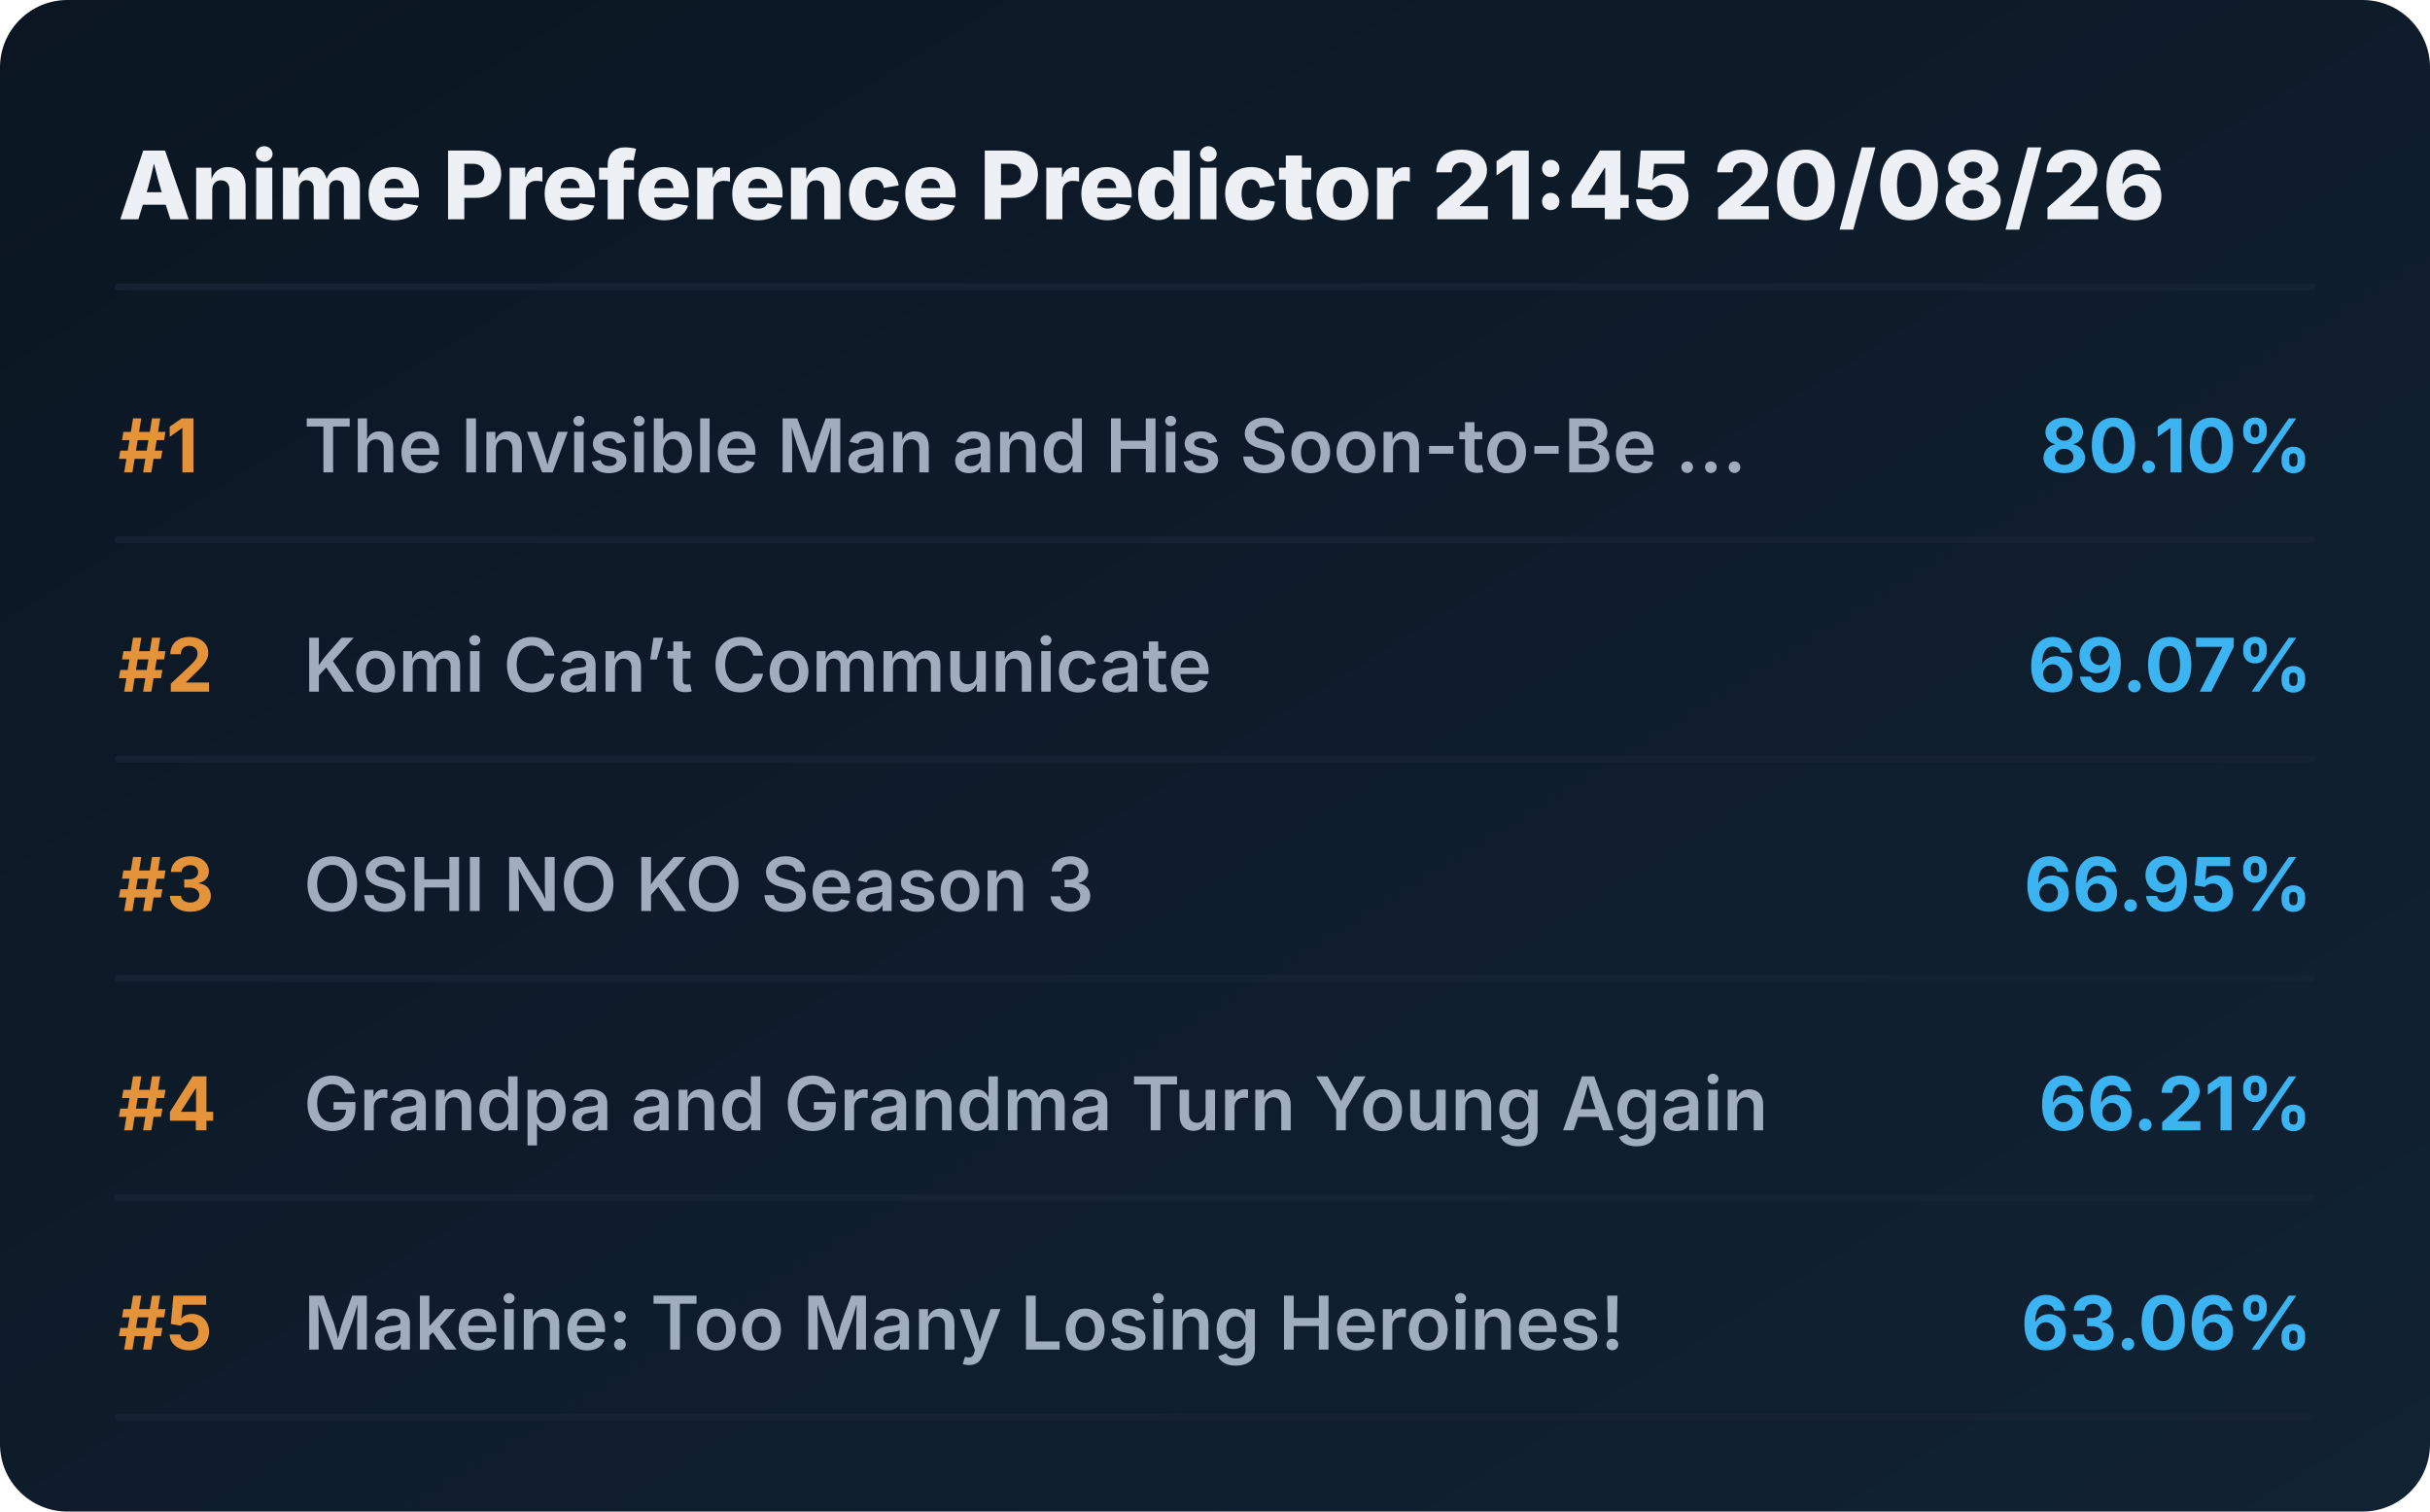
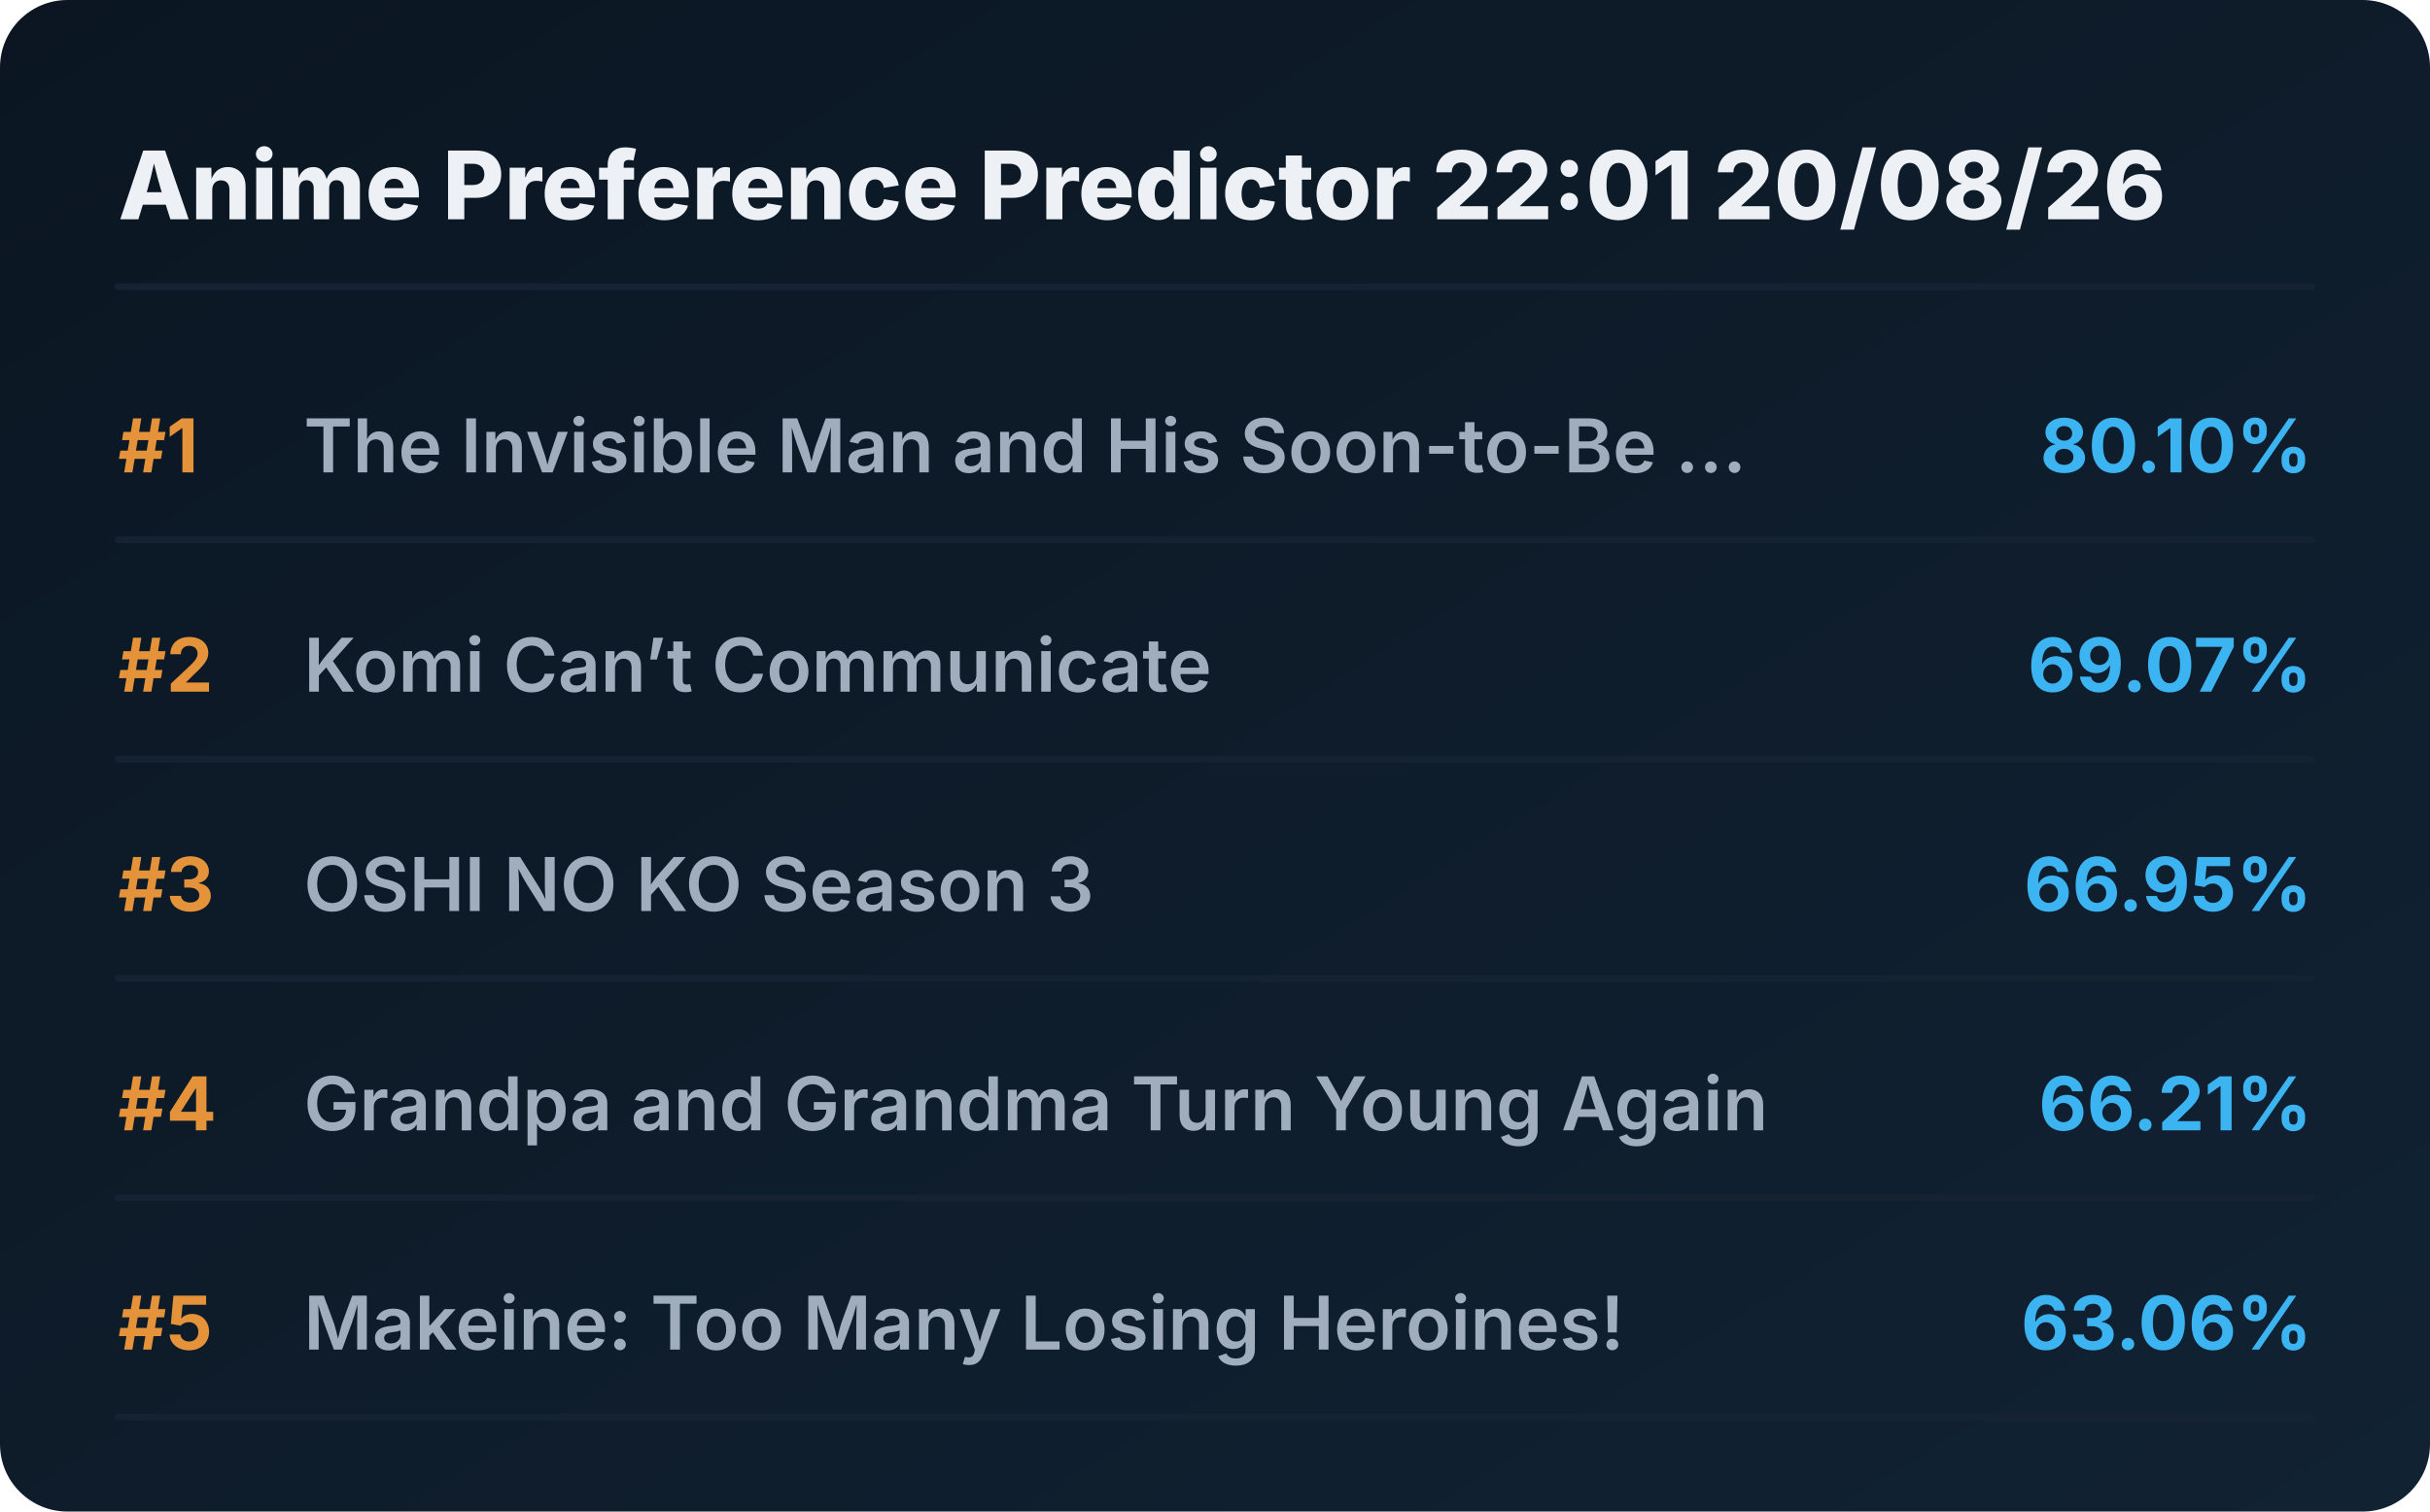
<svg xmlns="http://www.w3.org/2000/svg" viewBox="0 0 720 448" preserveAspectRatio="xMidYMid meet" style="width: 100%; height: auto; max-width: 720px;">
  <defs>
    <linearGradient id="boxGrad" x1="0%" y1="0%" x2="100%" y2="100%">
      <stop offset="0%" stop-color="#0b1622" />
      <stop offset="100%" stop-color="#112233" />
    </linearGradient>
    <clipPath id="titleClip">
      <rect x="90" y="0" width="510" height="100%" />
    </clipPath>
  </defs>
  <style>
    .bg { fill: url(#boxGrad); rx: 20px; }
    .header { font-family: 'Overpass', 'Inter', system-ui, sans-serif; font-weight: 800; font-size: 28px; fill: #edf1f5; }
    .rank { font-family: 'Overpass', 'Inter', system-ui, sans-serif; font-weight: 700; font-size: 22px; fill: #e5933a; }
    .title { font-family: 'Overpass', 'Inter', system-ui, sans-serif; font-weight: 600; font-size: 22px; fill: #9fadbd; }
    .score { font-family: 'Overpass', 'Inter', system-ui, sans-serif; font-weight: 700; font-size: 22px; fill: #3db4f2; }
    .line { stroke: #152232; stroke-width: 2; stroke-linecap: round; }
  </style>
  <rect class="bg" width="720" height="448" />
-   <text x="35" y="65" class="header">Anime Preference Predictor 21:45 20/08/26</text>
+   <text x="35" y="65" class="header">Anime Preference Predictor 22:01 20/08/26</text>
  <line x1="35" y1="85" x2="685" y2="85" class="line" />
  <g transform="translate(0, 0)">
    <text x="35" y="140" class="rank">#1</text>
    <text x="90" y="140" class="title">The Invisible Man and His Soon-to-Be ...</text>
    <text x="685" y="140" class="score" text-anchor="end">80.10%</text>
    <line x1="35" y1="160" x2="685" y2="160" class="line" />
  </g>
  <g transform="translate(0, 65)">
    <text x="35" y="140" class="rank">#2</text>
    <text x="90" y="140" class="title">Komi Can’t Communicate</text>
    <text x="685" y="140" class="score" text-anchor="end">69.07%</text>
    <line x1="35" y1="160" x2="685" y2="160" class="line" />
  </g>
  <g transform="translate(0, 130)">
    <text x="35" y="140" class="rank">#3</text>
    <text x="90" y="140" class="title">OSHI NO KO Season 3</text>
    <text x="685" y="140" class="score" text-anchor="end">66.95%</text>
    <line x1="35" y1="160" x2="685" y2="160" class="line" />
  </g>
  <g transform="translate(0, 195)">
    <text x="35" y="140" class="rank">#4</text>
    <text x="90" y="140" class="title">Grandpa and Grandma Turn Young Again</text>
    <text x="685" y="140" class="score" text-anchor="end">66.21%</text>
    <line x1="35" y1="160" x2="685" y2="160" class="line" />
  </g>
  <g transform="translate(0, 260)">
    <text x="35" y="140" class="rank">#5</text>
    <text x="90" y="140" class="title">Makeine: Too Many Losing Heroines!</text>
    <text x="685" y="140" class="score" text-anchor="end">63.06%</text>
    <line x1="35" y1="160" x2="685" y2="160" class="line" />
  </g>
</svg>
